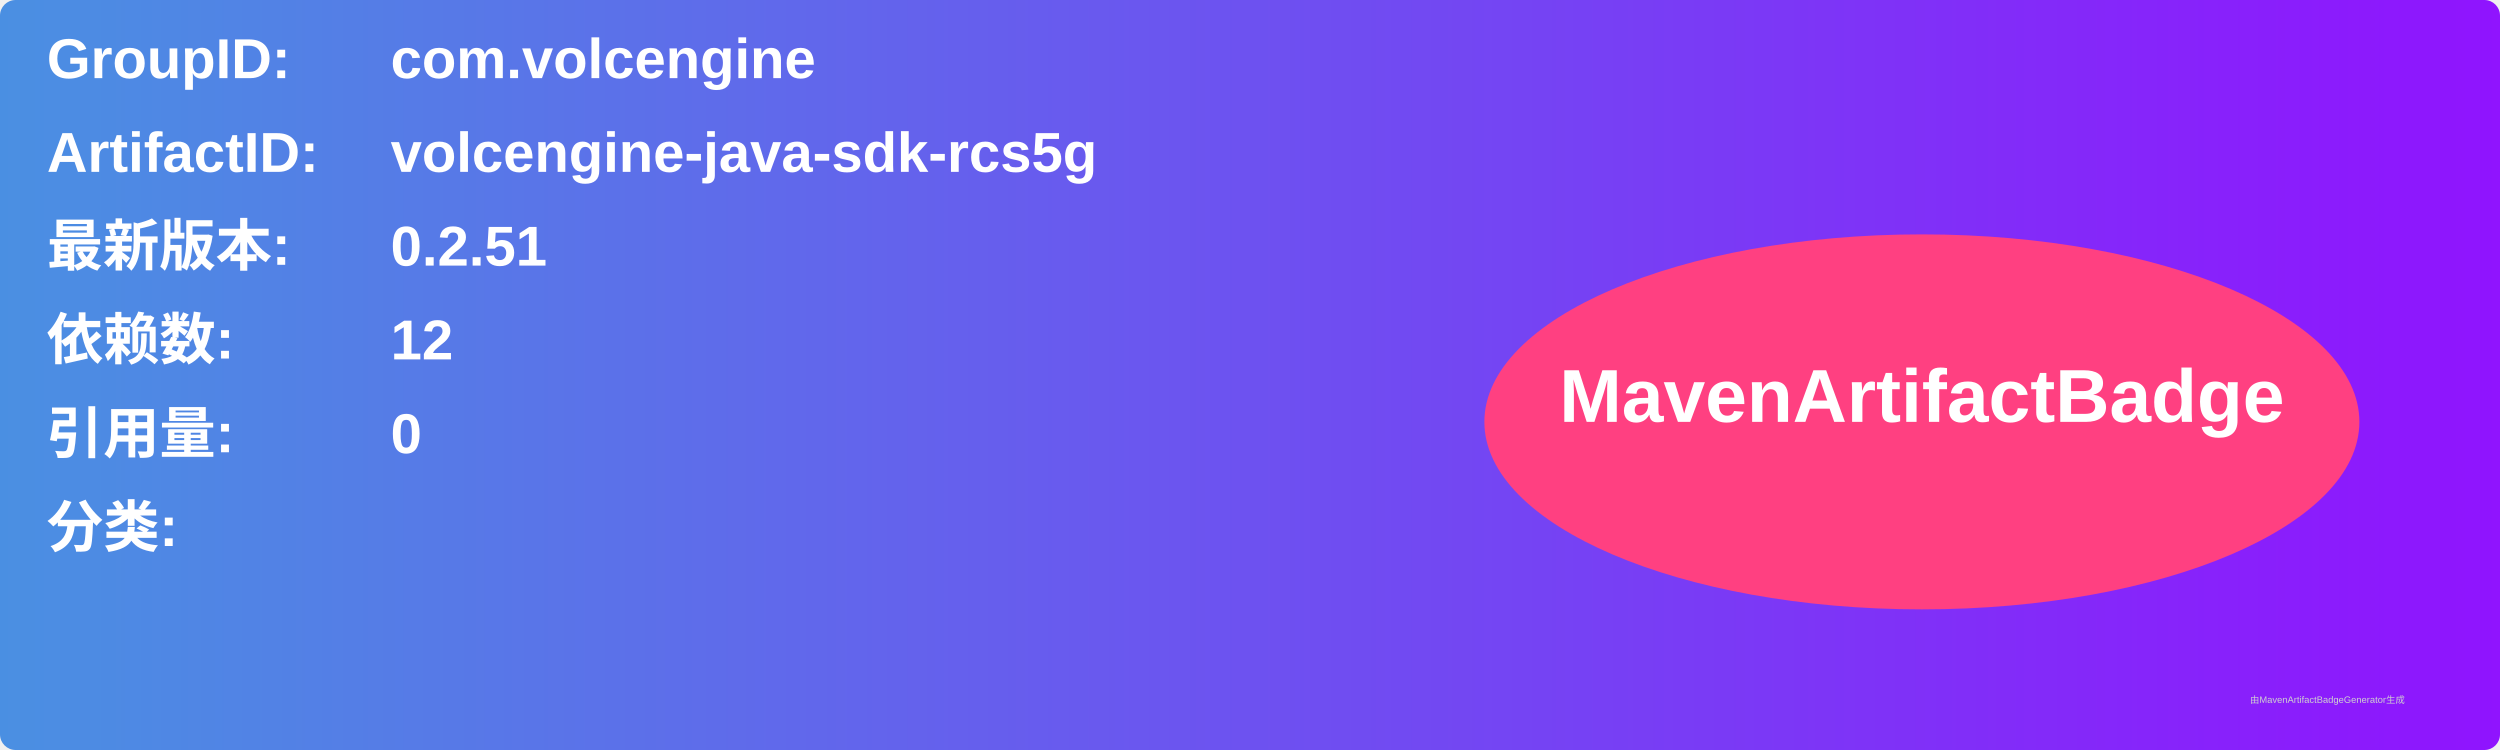
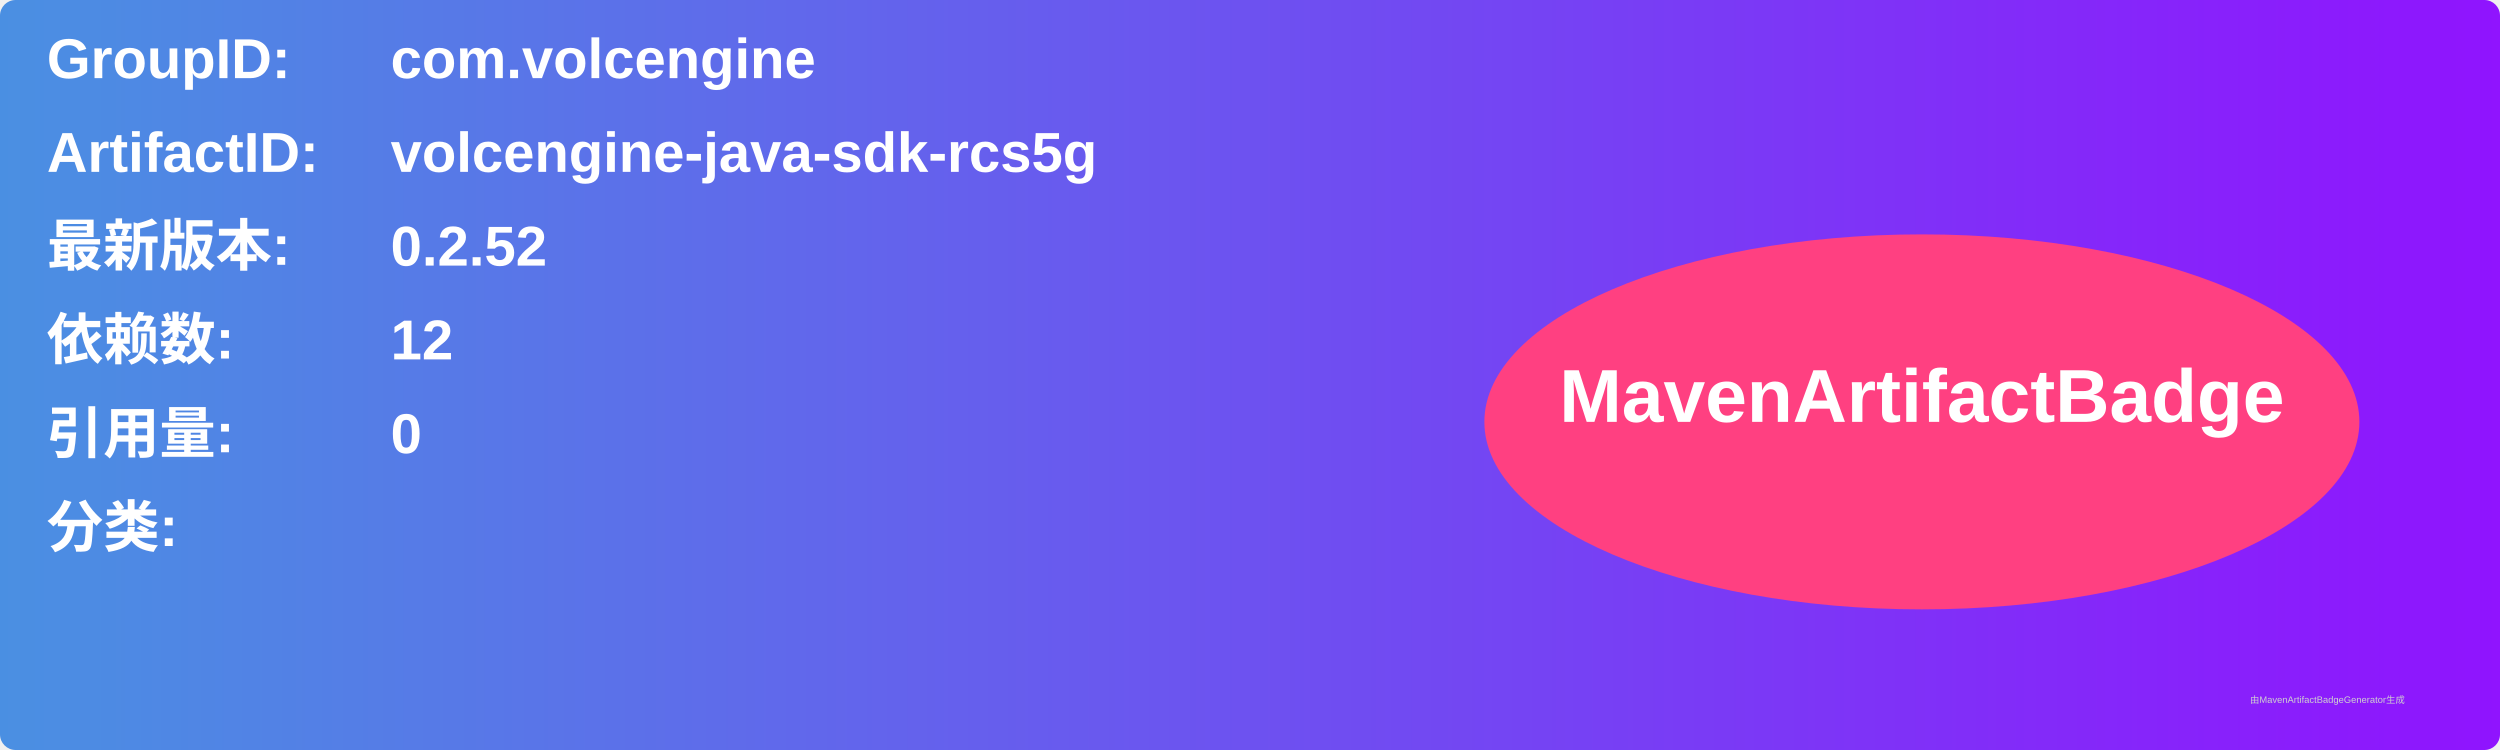
<svg xmlns="http://www.w3.org/2000/svg" width="800" height="240" viewBox="0 0 800 240">
  <linearGradient id="grad" x1="0%" y1="0%" x2="100%" y2="0%">
    <stop offset="0%" stop-color="#4a90e2" />
    <stop offset="100%" stop-color="#9013fe" />
  </linearGradient>
  <rect width="100%" height="100%" rx="5" ry="5" fill="url(#grad)" />
  <g transform="translate(15, 15)">
    <text x="0" y="10" font-family="Arial" font-size="18" fill="white" font-weight="bold" width="260">GroupID:</text>
    <text x="110" y="10" font-family="Arial" font-size="18" fill="white" font-weight="bold" width="460">com.volcengine</text>
    <text x="0" y="40" font-family="Arial" font-size="18" fill="white" font-weight="bold" width="260">ArtifactID:</text>
    <text x="110" y="40" font-family="Arial" font-size="18" fill="white" font-weight="bold" width="460">volcengine-java-sdk-rcs5g</text>
    <text x="0" y="70" font-family="Arial" font-size="18" fill="white" font-weight="bold">最新版本:</text>
    <text x="110" y="70" font-family="Arial" font-size="18" fill="white" font-weight="bold">
-       <tspan font-weight="bold">0.2.51</tspan>
+       <tspan font-weight="bold">0.2.52</tspan>
    </text>
    <text x="0" y="100" font-family="Arial" font-size="18" fill="white" font-weight="bold">依赖数: </text>
    <text x="110" y="100" font-family="Arial" font-size="18" fill="white">
      <tspan font-weight="bold">12</tspan>
    </text>
    <text x="0" y="130" font-family="Arial" font-size="18" fill="white" font-weight="bold">引用量: </text>
    <text x="110" y="130" font-family="Arial" font-size="18" fill="white">
      <tspan font-weight="bold">0</tspan>
    </text>
    <text x="0" y="160" font-family="Arial" font-size="18" fill="white" font-weight="bold">分类:</text>
    <text x="10" y="190" font-family="Arial" font-size="10" fill="white">
      <tspan font-weight="bold" />
    </text>
    <ellipse cx="600" cy="120" rx="140" ry="60" fill="#ff4081" />
    <text x="600" y="120" text-anchor="middle" font-family="Arial" font-size="24" fill="white" font-weight="bold">MavenArtifactBadge</text>
  </g>
  <text x="720" y="225" font-family="Arial" font-size="3" fill="#d0d0d0">由MavenArtifactBadgeGenerator生成</text>
</svg>
